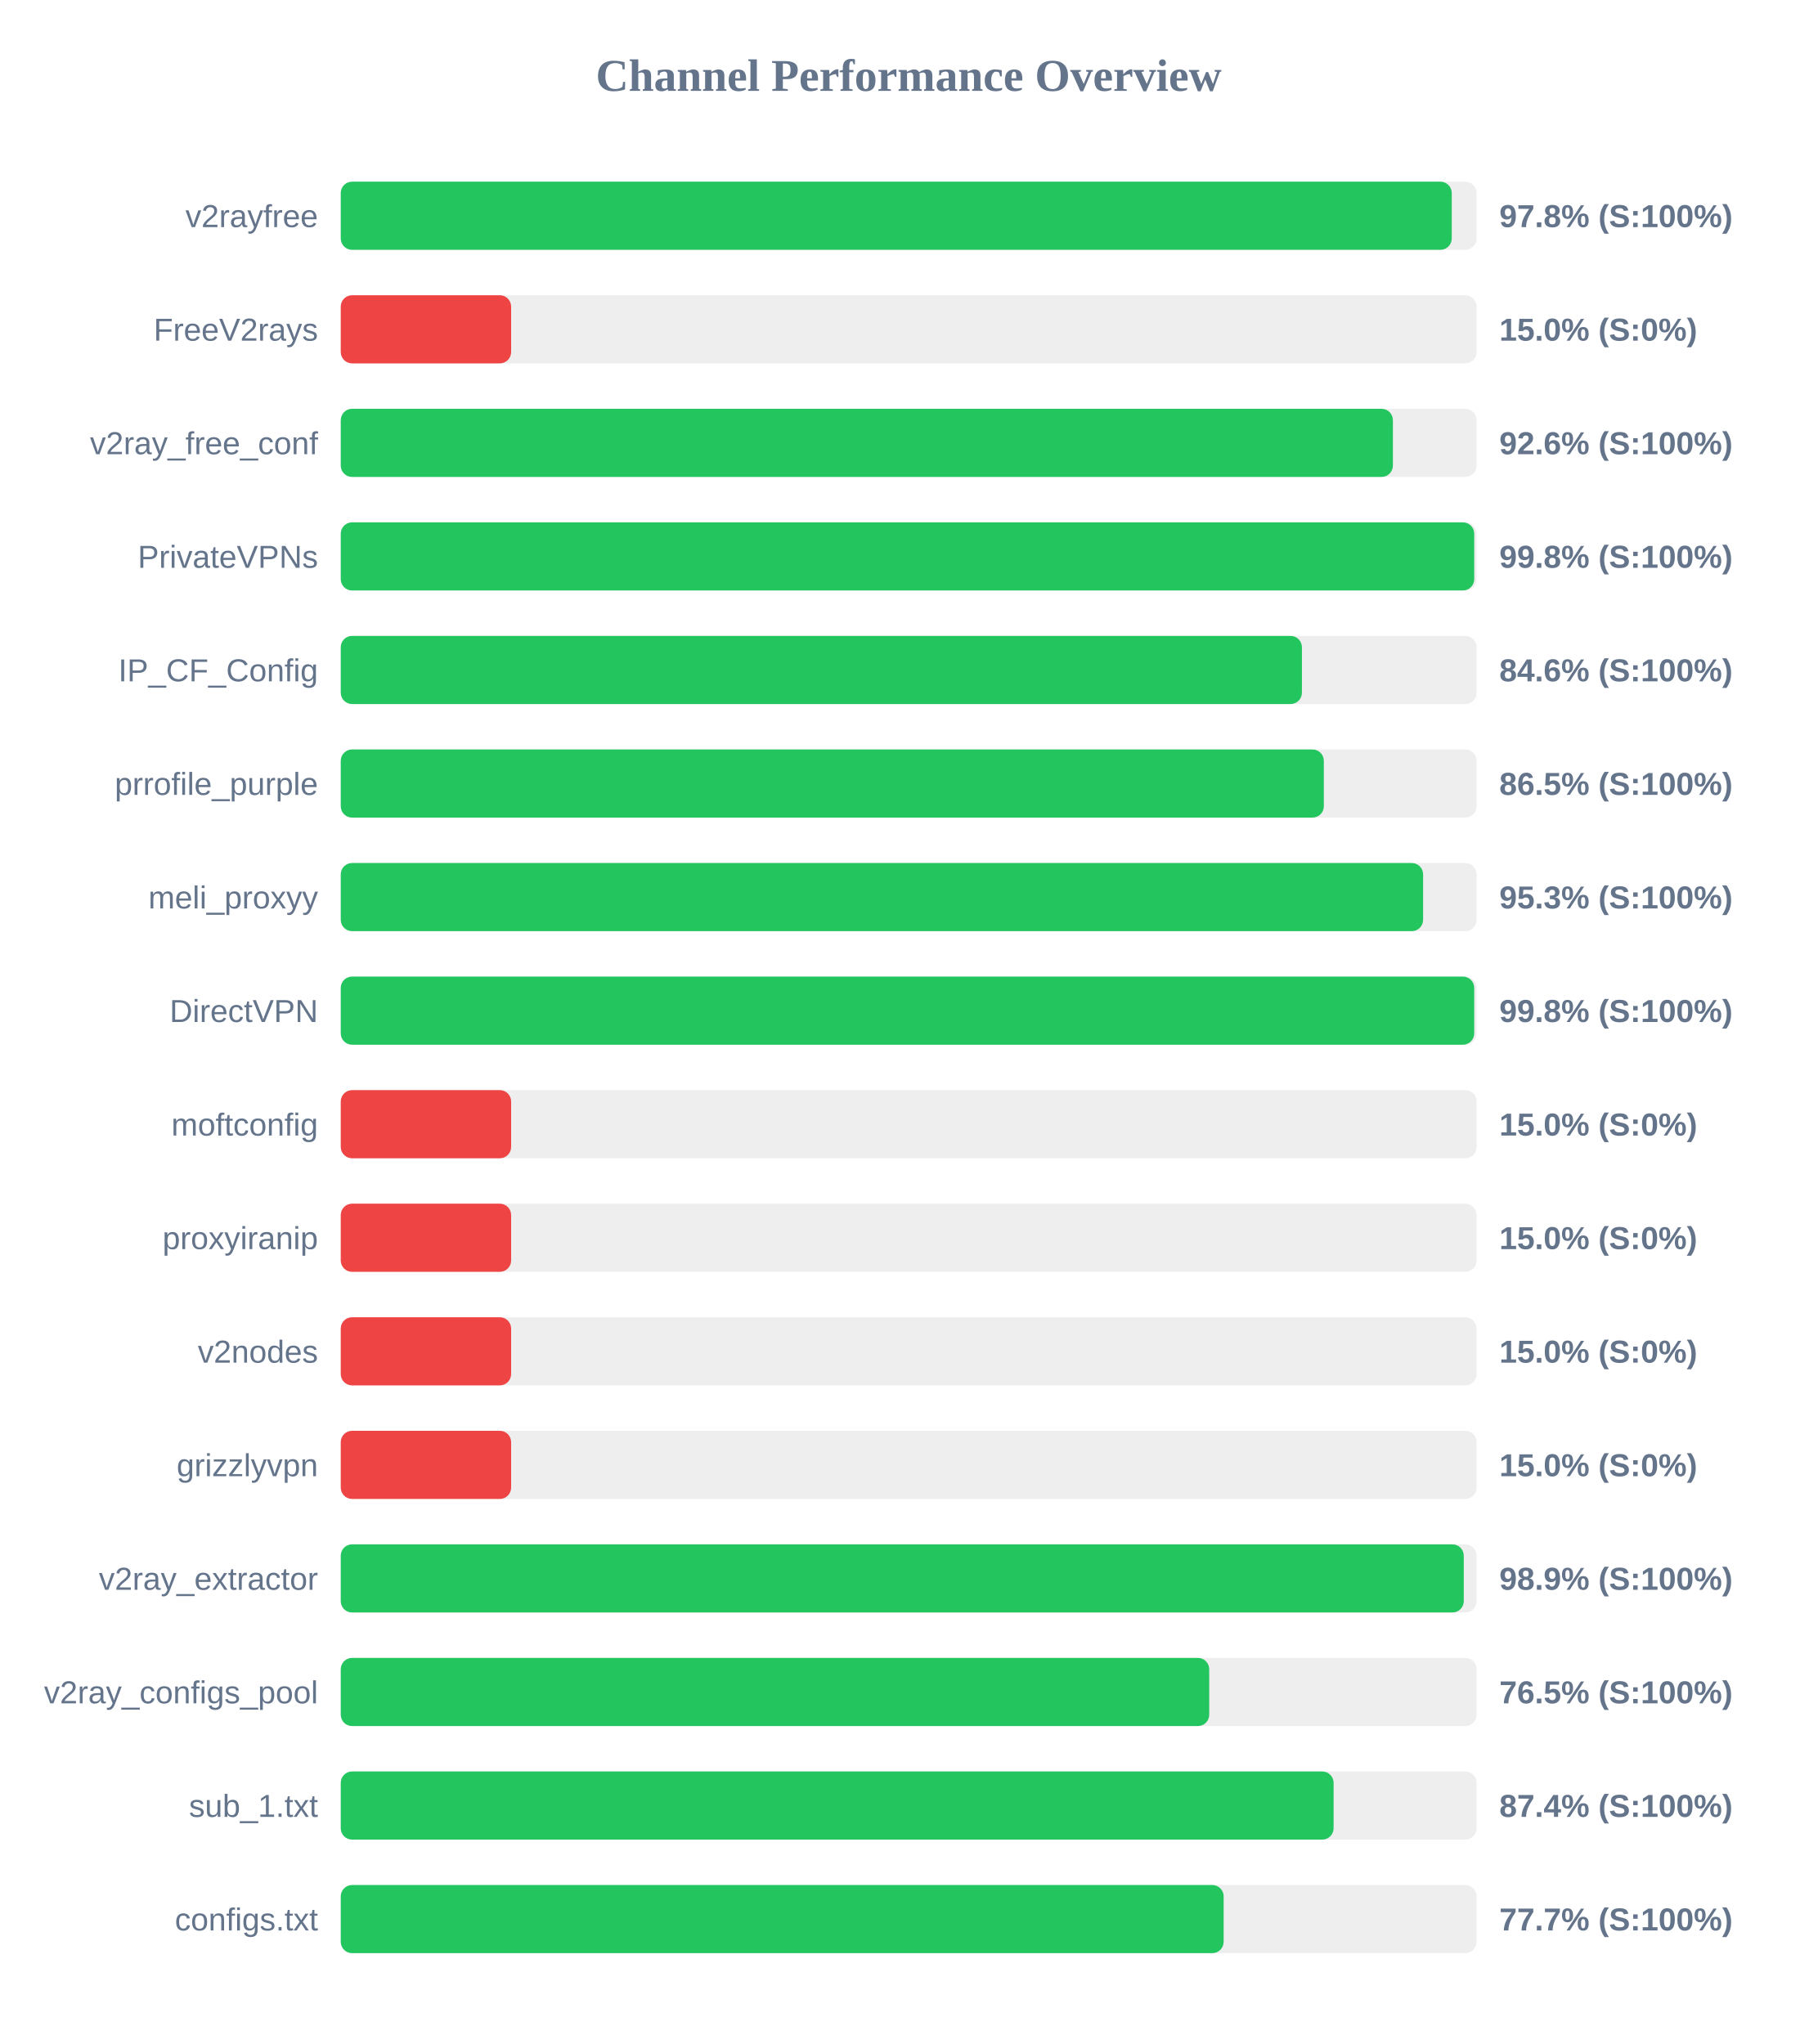
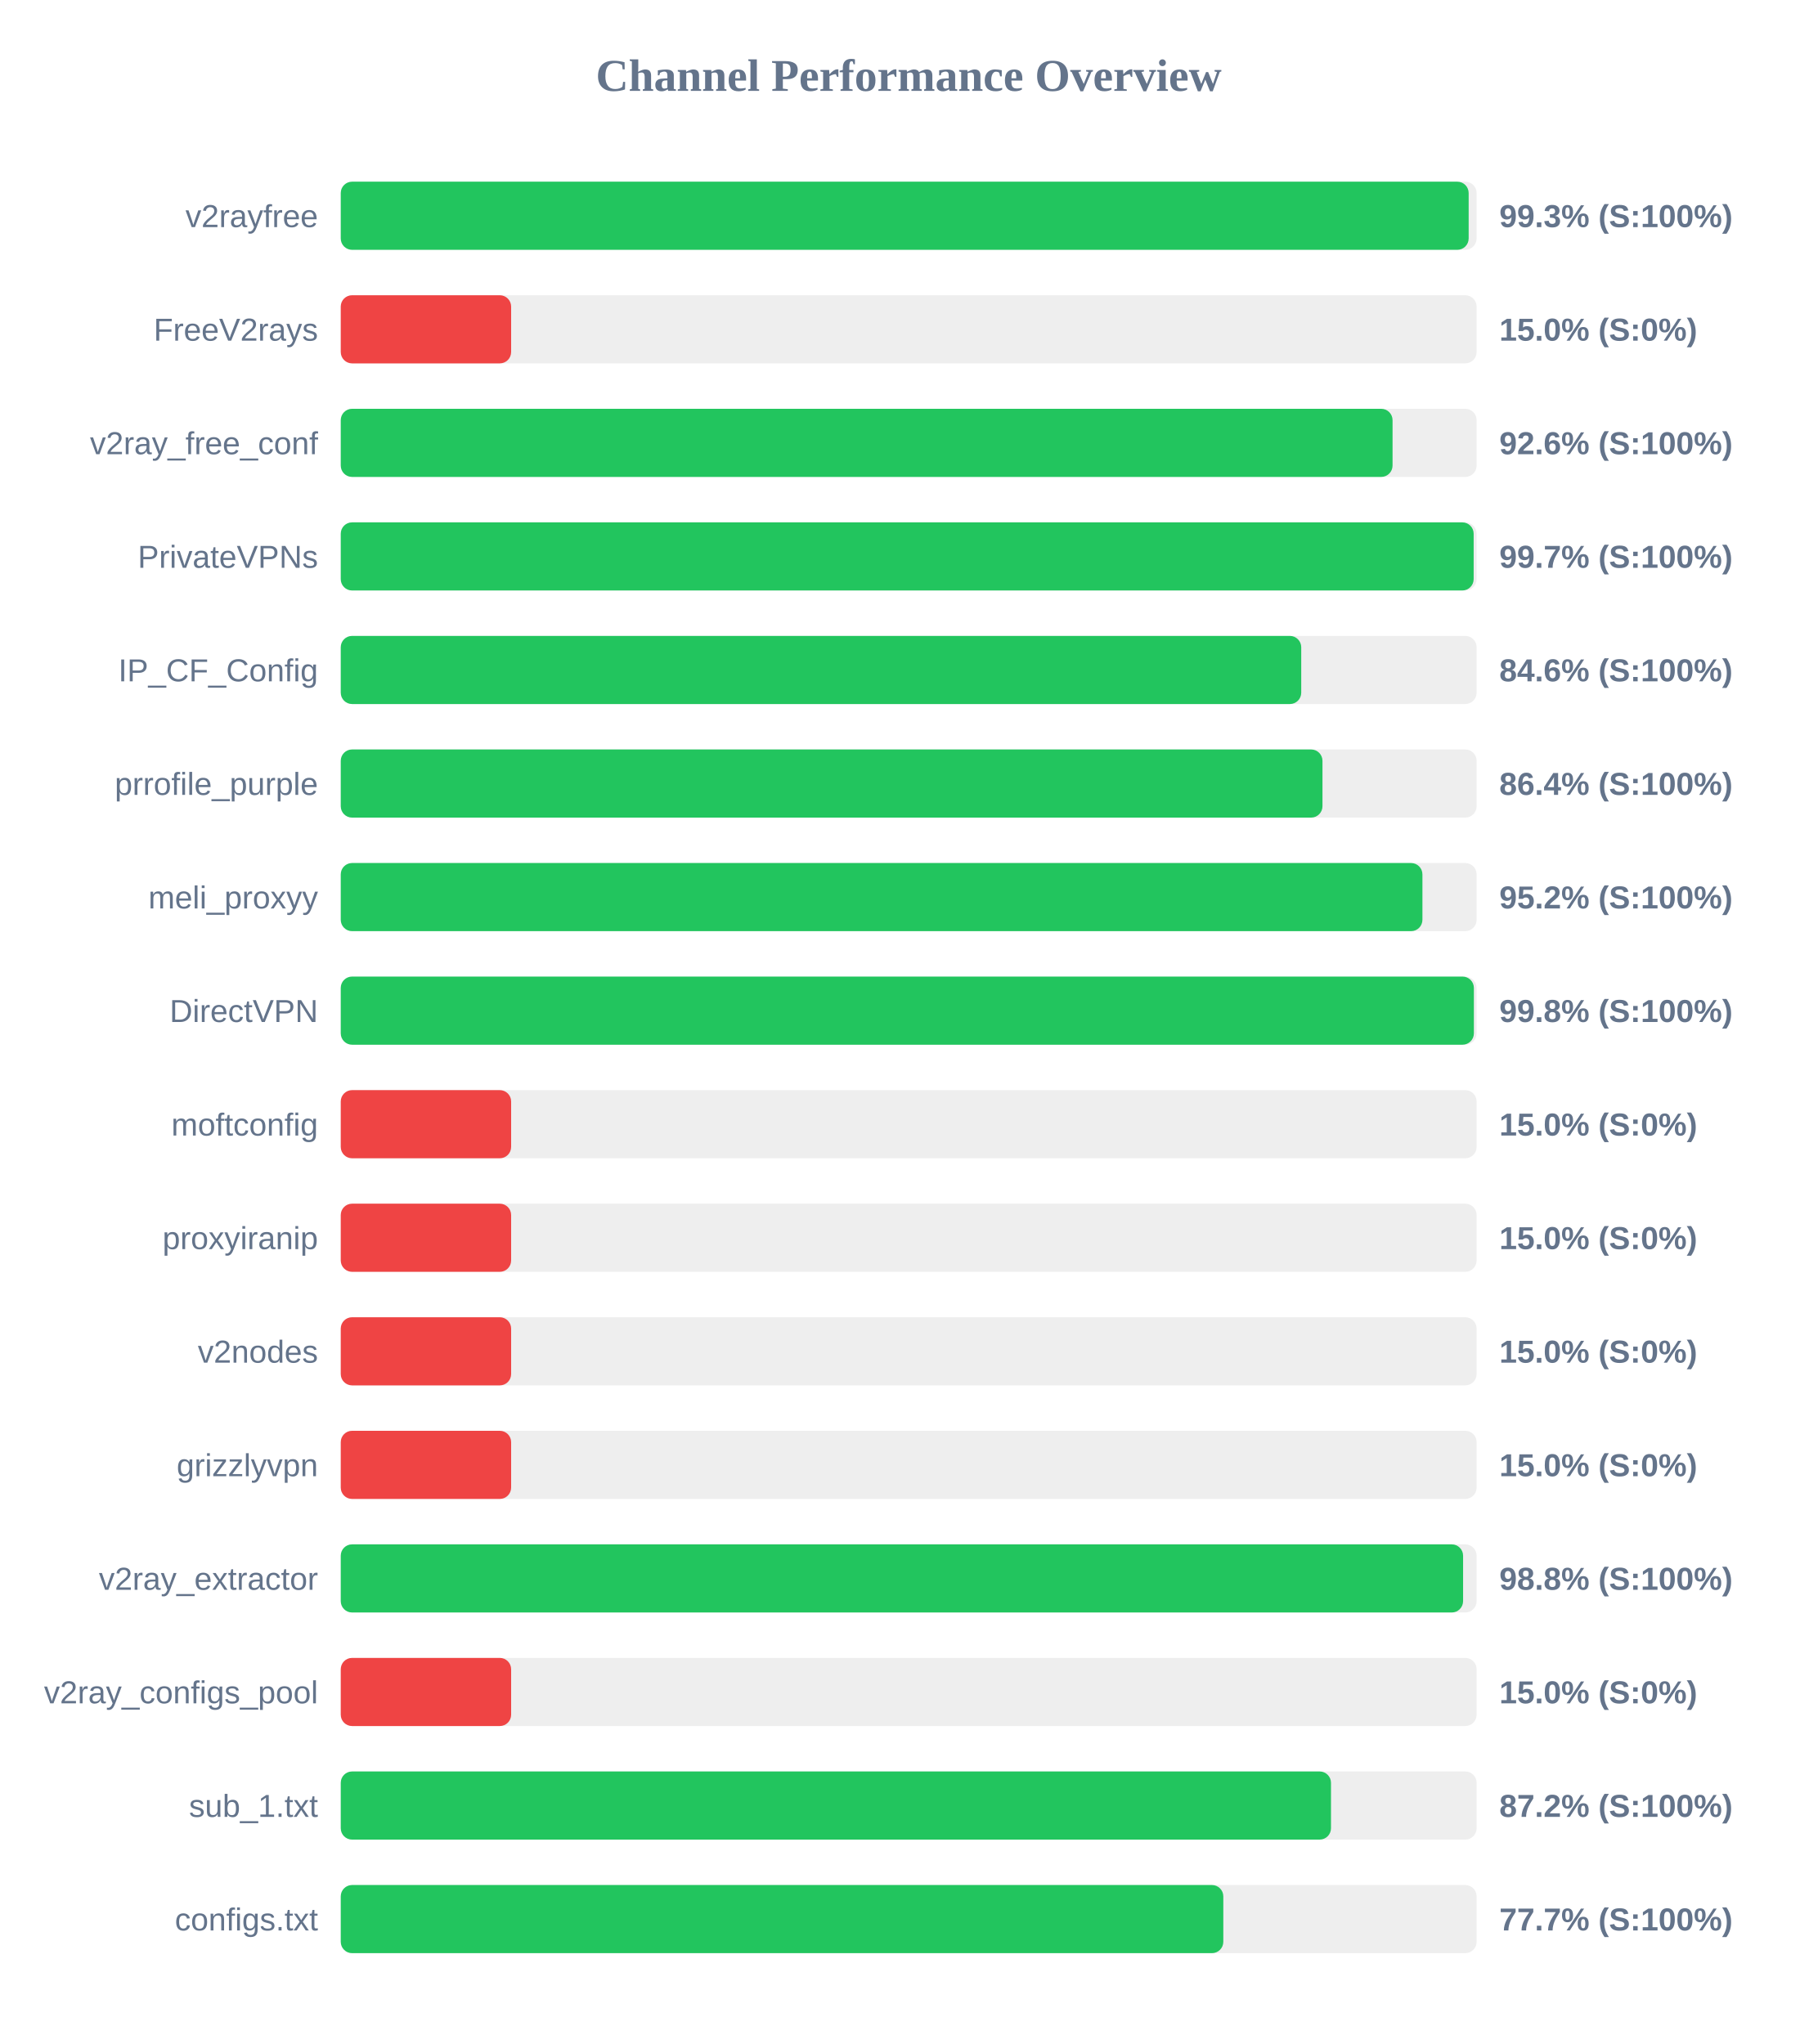
<svg xmlns="http://www.w3.org/2000/svg" width="800" height="900" version="1.1">
  <style>
        .row { font: 14px Arial; fill: #64748b; }
        .score { font: bold 14px Arial; fill: #64748b; }
    </style>
  <text x="400" y="40" text-anchor="middle" font-size="20px" font-weight="bold" fill="#64748b">Channel Performance Overview</text>
  <rect x="150" y="80" width="500" height="30" fill="#eee" rx="5" />
-   <rect x="150" y="80" width="489.05" height="30" fill="#22c55e" rx="5" />
+   <rect x="150" y="80" width="496.5" height="30" fill="#22c55e" rx="5" />
  <text x="140" y="100" text-anchor="end" class="row">v2rayfree</text>
-   <text x="660" y="100" text-anchor="start" class="score">97.8% (S:100%)</text>
+   <text x="660" y="100" text-anchor="start" class="score">99.3% (S:100%)</text>
  <rect x="150" y="130" width="500" height="30" fill="#eee" rx="5" />
  <rect x="150" y="130" width="75.0" height="30" fill="#ef4444" rx="5" />
  <text x="140" y="150" text-anchor="end" class="row">FreeV2rays</text>
  <text x="660" y="150" text-anchor="start" class="score">15.0% (S:0%)</text>
  <rect x="150" y="180" width="500" height="30" fill="#eee" rx="5" />
-   <rect x="150" y="180" width="463.15" height="30" fill="#22c55e" rx="5" />
+   <rect x="150" y="180" width="463.0" height="30" fill="#22c55e" rx="5" />
  <text x="140" y="200" text-anchor="end" class="row">v2ray_free_conf</text>
  <text x="660" y="200" text-anchor="start" class="score">92.6% (S:100%)</text>
  <rect x="150" y="230" width="500" height="30" fill="#eee" rx="5" />
-   <rect x="150" y="230" width="498.95" height="30" fill="#22c55e" rx="5" />
+   <rect x="150" y="230" width="498.7" height="30" fill="#22c55e" rx="5" />
  <text x="140" y="250" text-anchor="end" class="row">PrivateVPNs</text>
-   <text x="660" y="250" text-anchor="start" class="score">99.8% (S:100%)</text>
+   <text x="660" y="250" text-anchor="start" class="score">99.7% (S:100%)</text>
  <rect x="150" y="280" width="500" height="30" fill="#eee" rx="5" />
-   <rect x="150" y="280" width="423.1" height="30" fill="#22c55e" rx="5" />
+   <rect x="150" y="280" width="422.8" height="30" fill="#22c55e" rx="5" />
  <text x="140" y="300" text-anchor="end" class="row">IP_CF_Config</text>
  <text x="660" y="300" text-anchor="start" class="score">84.6% (S:100%)</text>
  <rect x="150" y="330" width="500" height="30" fill="#eee" rx="5" />
-   <rect x="150" y="330" width="432.75" height="30" fill="#22c55e" rx="5" />
+   <rect x="150" y="330" width="432.15" height="30" fill="#22c55e" rx="5" />
  <text x="140" y="350" text-anchor="end" class="row">prrofile_purple</text>
-   <text x="660" y="350" text-anchor="start" class="score">86.5% (S:100%)</text>
+   <text x="660" y="350" text-anchor="start" class="score">86.4% (S:100%)</text>
  <rect x="150" y="380" width="500" height="30" fill="#eee" rx="5" />
-   <rect x="150" y="380" width="476.45" height="30" fill="#22c55e" rx="5" />
+   <rect x="150" y="380" width="476.15" height="30" fill="#22c55e" rx="5" />
  <text x="140" y="400" text-anchor="end" class="row">meli_proxyy</text>
-   <text x="660" y="400" text-anchor="start" class="score">95.3% (S:100%)</text>
+   <text x="660" y="400" text-anchor="start" class="score">95.2% (S:100%)</text>
  <rect x="150" y="430" width="500" height="30" fill="#eee" rx="5" />
-   <rect x="150" y="430" width="498.95" height="30" fill="#22c55e" rx="5" />
+   <rect x="150" y="430" width="498.8" height="30" fill="#22c55e" rx="5" />
  <text x="140" y="450" text-anchor="end" class="row">DirectVPN</text>
  <text x="660" y="450" text-anchor="start" class="score">99.8% (S:100%)</text>
  <rect x="150" y="480" width="500" height="30" fill="#eee" rx="5" />
  <rect x="150" y="480" width="75.0" height="30" fill="#ef4444" rx="5" />
  <text x="140" y="500" text-anchor="end" class="row">moftconfig</text>
  <text x="660" y="500" text-anchor="start" class="score">15.0% (S:0%)</text>
  <rect x="150" y="530" width="500" height="30" fill="#eee" rx="5" />
  <rect x="150" y="530" width="75.0" height="30" fill="#ef4444" rx="5" />
  <text x="140" y="550" text-anchor="end" class="row">proxyiranip</text>
  <text x="660" y="550" text-anchor="start" class="score">15.0% (S:0%)</text>
  <rect x="150" y="580" width="500" height="30" fill="#eee" rx="5" />
  <rect x="150" y="580" width="75.0" height="30" fill="#ef4444" rx="5" />
  <text x="140" y="600" text-anchor="end" class="row">v2nodes</text>
  <text x="660" y="600" text-anchor="start" class="score">15.0% (S:0%)</text>
  <rect x="150" y="630" width="500" height="30" fill="#eee" rx="5" />
  <rect x="150" y="630" width="75.0" height="30" fill="#ef4444" rx="5" />
  <text x="140" y="650" text-anchor="end" class="row">grizzlyvpn</text>
  <text x="660" y="650" text-anchor="start" class="score">15.0% (S:0%)</text>
  <rect x="150" y="680" width="500" height="30" fill="#eee" rx="5" />
-   <rect x="150" y="680" width="494.35" height="30" fill="#22c55e" rx="5" />
+   <rect x="150" y="680" width="494.05" height="30" fill="#22c55e" rx="5" />
  <text x="140" y="700" text-anchor="end" class="row">v2ray_extractor</text>
-   <text x="660" y="700" text-anchor="start" class="score">98.9% (S:100%)</text>
+   <text x="660" y="700" text-anchor="start" class="score">98.8% (S:100%)</text>
  <rect x="150" y="730" width="500" height="30" fill="#eee" rx="5" />
-   <rect x="150" y="730" width="382.3" height="30" fill="#22c55e" rx="5" />
+   <rect x="150" y="730" width="75.0" height="30" fill="#ef4444" rx="5" />
  <text x="140" y="750" text-anchor="end" class="row">v2ray_configs_pool</text>
-   <text x="660" y="750" text-anchor="start" class="score">76.5% (S:100%)</text>
+   <text x="660" y="750" text-anchor="start" class="score">15.0% (S:0%)</text>
  <rect x="150" y="780" width="500" height="30" fill="#eee" rx="5" />
-   <rect x="150" y="780" width="437.05" height="30" fill="#22c55e" rx="5" />
+   <rect x="150" y="780" width="435.9" height="30" fill="#22c55e" rx="5" />
  <text x="140" y="800" text-anchor="end" class="row">sub_1.txt</text>
-   <text x="660" y="800" text-anchor="start" class="score">87.4% (S:100%)</text>
+   <text x="660" y="800" text-anchor="start" class="score">87.2% (S:100%)</text>
  <rect x="150" y="830" width="500" height="30" fill="#eee" rx="5" />
-   <rect x="150" y="830" width="388.65" height="30" fill="#22c55e" rx="5" />
+   <rect x="150" y="830" width="388.5" height="30" fill="#22c55e" rx="5" />
  <text x="140" y="850" text-anchor="end" class="row">configs.txt</text>
  <text x="660" y="850" text-anchor="start" class="score">77.7% (S:100%)</text>
</svg>
